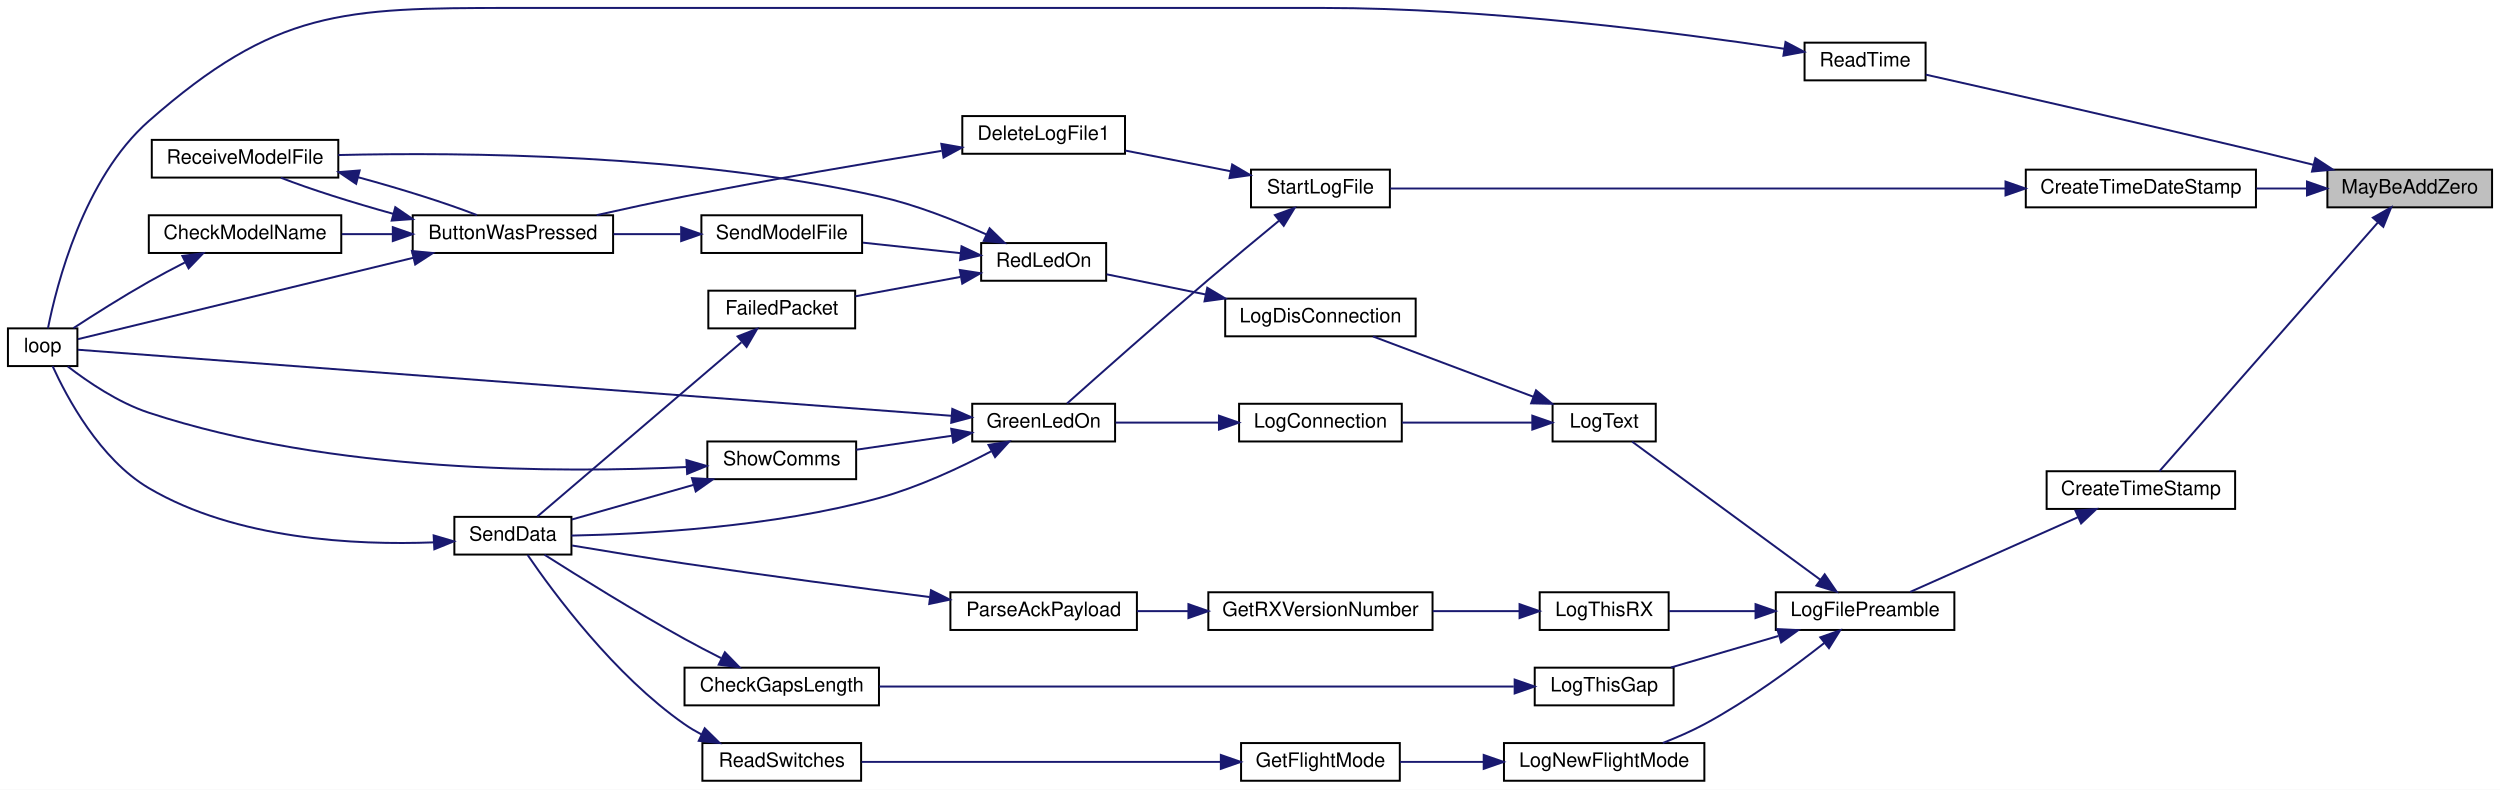
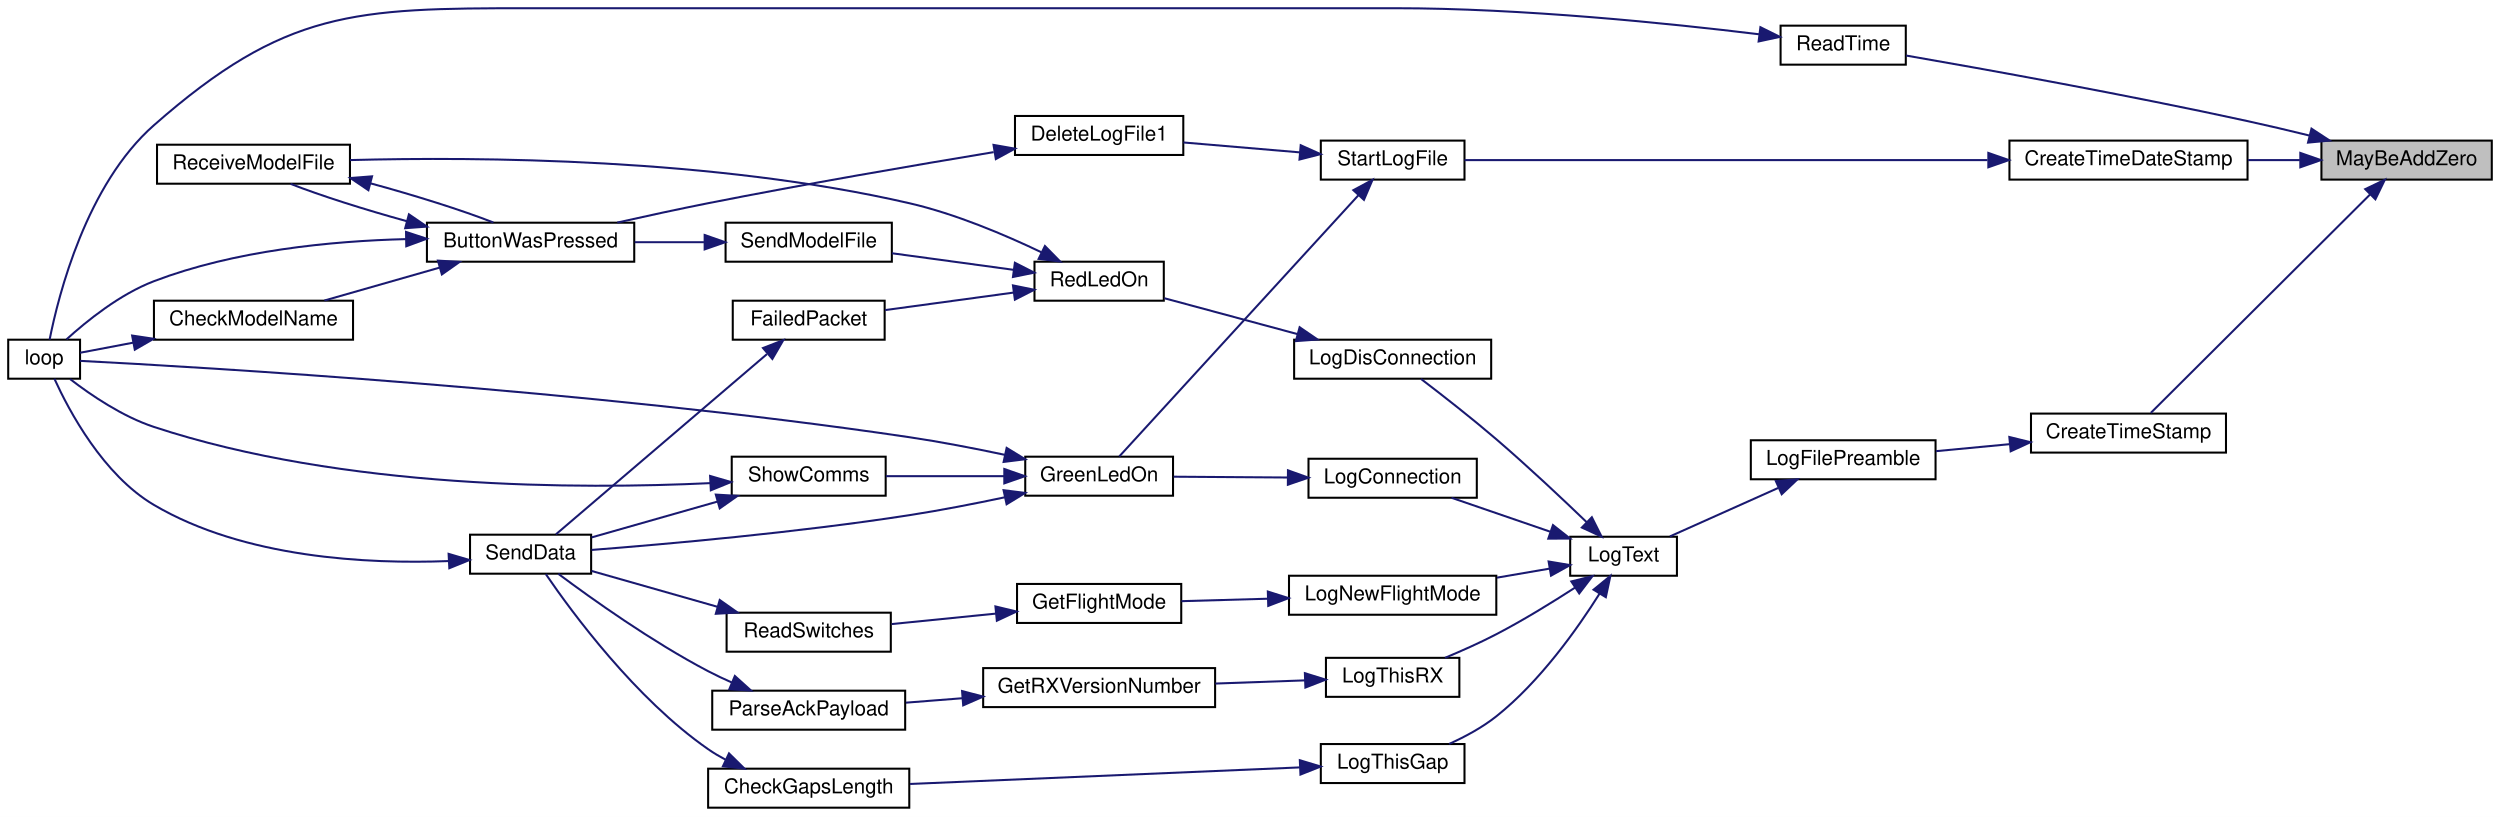
- <svg xmlns="http://www.w3.org/2000/svg" xmlns:xlink="http://www.w3.org/1999/xlink" width="1260pt" height="398pt" viewBox="0.00 0.00 1260.00 398.00">
+ <svg xmlns="http://www.w3.org/2000/svg" xmlns:xlink="http://www.w3.org/1999/xlink" width="1218pt" height="398pt" viewBox="0.00 0.00 1218.00 398.00">
  <g id="graph0" class="graph" transform="scale(1 1) rotate(0) translate(4 394)">
-     <polygon fill="white" stroke="transparent" points="-4,4 -4,-394 1256,-394 1256,4 -4,4" />
+     <polygon fill="white" stroke="transparent" points="-4,4 -4,-394 1214,-394 1214,4 -4,4" />
    <g id="node1" class="node">
      <g id="a_node1">
        <a xlink:title=" ">
-           <polygon fill="#bfbfbf" stroke="black" points="1169,-289.5 1169,-308.5 1252,-308.5 1252,-289.5 1169,-289.5" />
-           <text text-anchor="middle" x="1210.5" y="-296.5" font-family="Helvetica,sans-Serif" font-size="10.00">MayBeAddZero</text>
+           <polygon fill="#bfbfbf" stroke="black" points="1127,-306.5 1127,-325.5 1210,-325.5 1210,-306.5 1127,-306.5" />
+           <text text-anchor="middle" x="1168.5" y="-313.5" font-family="Helvetica,sans-Serif" font-size="10.00">MayBeAddZero</text>
        </a>
      </g>
    </g>
    <g id="node2" class="node">
      <g id="a_node2">
        <a xlink:href="_transmitter_code_2src_2main_8cpp.html#a3503bafedbcece3177a9e4361bb1b081" target="_top" xlink:title=" ">
-           <polygon fill="white" stroke="black" points="1017,-289.5 1017,-308.5 1133,-308.5 1133,-289.5 1017,-289.5" />
-           <text text-anchor="middle" x="1075" y="-296.5" font-family="Helvetica,sans-Serif" font-size="10.00">CreateTimeDateStamp</text>
+           <polygon fill="white" stroke="black" points="975,-306.5 975,-325.5 1091,-325.5 1091,-306.5 975,-306.5" />
+           <text text-anchor="middle" x="1033" y="-313.5" font-family="Helvetica,sans-Serif" font-size="10.00">CreateTimeDateStamp</text>
        </a>
      </g>
    </g>
    <g id="edge1" class="edge">
-       <path fill="none" stroke="midnightblue" d="M1158.49,-299C1150.23,-299 1141.63,-299 1133.24,-299" />
-       <polygon fill="midnightblue" stroke="midnightblue" points="1158.72,-302.5 1168.72,-299 1158.72,-295.5 1158.72,-302.5" />
+       <path fill="none" stroke="midnightblue" d="M1116.49,-316C1108.23,-316 1099.63,-316 1091.24,-316" />
+       <polygon fill="midnightblue" stroke="midnightblue" points="1116.72,-319.5 1126.72,-316 1116.72,-312.5 1116.72,-319.5" />
    </g>
    <g id="node12" class="node">
      <g id="a_node12">
        <a xlink:href="_transmitter_code_2src_2main_8cpp.html#a7c6f60956ed82b2b20275f9a55b392a8" target="_top" xlink:title=" ">
-           <polygon fill="white" stroke="black" points="1027.5,-137.5 1027.5,-156.5 1122.5,-156.5 1122.5,-137.5 1027.5,-137.5" />
-           <text text-anchor="middle" x="1075" y="-144.5" font-family="Helvetica,sans-Serif" font-size="10.00">CreateTimeStamp</text>
+           <polygon fill="white" stroke="black" points="985.5,-173.5 985.5,-192.5 1080.5,-192.5 1080.5,-173.5 985.5,-173.5" />
+           <text text-anchor="middle" x="1033" y="-180.5" font-family="Helvetica,sans-Serif" font-size="10.00">CreateTimeStamp</text>
        </a>
      </g>
    </g>
    <g id="edge17" class="edge">
-       <path fill="none" stroke="midnightblue" d="M1194.39,-281.8C1166.18,-249.68 1106.35,-181.56 1084.35,-156.5" />
-       <polygon fill="midnightblue" stroke="midnightblue" points="1191.92,-284.29 1201.15,-289.49 1197.18,-279.67 1191.92,-284.29" />
+       <path fill="none" stroke="midnightblue" d="M1150.74,-299.3C1122.56,-271.23 1066.55,-215.43 1043.87,-192.84" />
+       <polygon fill="midnightblue" stroke="midnightblue" points="1148.34,-301.86 1157.9,-306.43 1153.28,-296.9 1148.34,-301.86" />
    </g>
    <g id="node28" class="node">
      <g id="a_node28">
        <a xlink:href="_transmitter_code_2src_2main_8cpp.html#a483cced19b61975f76957f5696425fe9" target="_top" xlink:title=" ">
-           <polygon fill="white" stroke="black" points="905.5,-353.5 905.5,-372.5 966.5,-372.5 966.5,-353.5 905.5,-353.5" />
-           <text text-anchor="middle" x="936" y="-360.5" font-family="Helvetica,sans-Serif" font-size="10.00">ReadTime</text>
+           <polygon fill="white" stroke="black" points="863.5,-362.5 863.5,-381.5 924.5,-381.5 924.5,-362.5 863.5,-362.5" />
+           <text text-anchor="middle" x="894" y="-369.5" font-family="Helvetica,sans-Serif" font-size="10.00">ReadTime</text>
        </a>
      </g>
    </g>
    <g id="edge40" class="edge">
-       <path fill="none" stroke="midnightblue" d="M1161.99,-310.94C1152.4,-313.31 1142.38,-315.76 1133,-318 1074.08,-332.08 1005,-347.74 966.59,-356.38" />
-       <polygon fill="midnightblue" stroke="midnightblue" points="1162.93,-314.31 1171.79,-308.51 1161.24,-307.52 1162.93,-314.31" />
+       <path fill="none" stroke="midnightblue" d="M1121.28,-327.93C1111.32,-330.37 1100.83,-332.85 1091,-335 1032.3,-347.82 963.14,-360.26 924.66,-366.94" />
+       <polygon fill="midnightblue" stroke="midnightblue" points="1122.16,-331.32 1131.02,-325.51 1120.47,-324.52 1122.16,-331.32" />
    </g>
    <g id="node3" class="node">
      <g id="a_node3">
        <a xlink:href="_transmitter_code_2src_2main_8cpp.html#a514afc8dd077db77334696ca719a99b7" target="_top" xlink:title=" ">
-           <polygon fill="white" stroke="black" points="626.5,-289.5 626.5,-308.5 696.5,-308.5 696.5,-289.5 626.5,-289.5" />
-           <text text-anchor="middle" x="661.5" y="-296.5" font-family="Helvetica,sans-Serif" font-size="10.00">StartLogFile</text>
+           <polygon fill="white" stroke="black" points="639.5,-306.5 639.5,-325.5 709.5,-325.5 709.5,-306.5 639.5,-306.5" />
+           <text text-anchor="middle" x="674.5" y="-313.5" font-family="Helvetica,sans-Serif" font-size="10.00">StartLogFile</text>
        </a>
      </g>
    </g>
    <g id="edge2" class="edge">
-       <path fill="none" stroke="midnightblue" d="M1006.53,-299C917.63,-299 764.6,-299 696.68,-299" />
-       <polygon fill="midnightblue" stroke="midnightblue" points="1006.78,-302.5 1016.78,-299 1006.78,-295.5 1006.78,-302.5" />
+       <path fill="none" stroke="midnightblue" d="M964.3,-316C888.27,-316 767.91,-316 709.51,-316" />
+       <polygon fill="midnightblue" stroke="midnightblue" points="964.72,-319.5 974.72,-316 964.72,-312.5 964.72,-319.5" />
    </g>
    <g id="node4" class="node">
      <g id="a_node4">
        <a xlink:href="_transmitter_code_2src_2main_8cpp.html#adb5aacd8adab39f57e32a80cf537a989" target="_top" xlink:title=" ">
-           <polygon fill="white" stroke="black" points="481,-316.5 481,-335.5 563,-335.5 563,-316.5 481,-316.5" />
-           <text text-anchor="middle" x="522" y="-323.5" font-family="Helvetica,sans-Serif" font-size="10.00">DeleteLogFile1</text>
+           <polygon fill="white" stroke="black" points="490.5,-318.5 490.5,-337.5 572.5,-337.5 572.5,-318.5 490.5,-318.5" />
+           <text text-anchor="middle" x="531.5" y="-325.5" font-family="Helvetica,sans-Serif" font-size="10.00">DeleteLogFile1</text>
        </a>
      </g>
    </g>
    <g id="edge3" class="edge">
-       <path fill="none" stroke="midnightblue" d="M615.94,-307.75C598.98,-311.08 579.78,-314.85 563.24,-318.1" />
-       <polygon fill="midnightblue" stroke="midnightblue" points="617.02,-311.1 626.16,-305.74 615.67,-304.24 617.02,-311.1" />
+       <path fill="none" stroke="midnightblue" d="M629.32,-319.76C611.16,-321.31 590.28,-323.08 572.57,-324.59" />
+       <polygon fill="midnightblue" stroke="midnightblue" points="629.7,-323.24 639.37,-318.9 629.11,-316.27 629.7,-323.24" />
    </g>
    <g id="node9" class="node">
      <g id="a_node9">
        <a xlink:href="_transmitter_code_2src_2main_8cpp.html#a62e53eb9359c32b666e3386d62c57037" target="_top" xlink:title=" ">
-           <polygon fill="white" stroke="black" points="486,-171.5 486,-190.5 558,-190.5 558,-171.5 486,-171.5" />
-           <text text-anchor="middle" x="522" y="-178.5" font-family="Helvetica,sans-Serif" font-size="10.00">GreenLedOn</text>
+           <polygon fill="white" stroke="black" points="495.5,-152.5 495.5,-171.5 567.5,-171.5 567.5,-152.5 495.5,-152.5" />
+           <text text-anchor="middle" x="531.5" y="-159.5" font-family="Helvetica,sans-Serif" font-size="10.00">GreenLedOn</text>
        </a>
      </g>
    </g>
    <g id="edge10" class="edge">
-       <path fill="none" stroke="midnightblue" d="M640.63,-282.76C630,-274.02 616.72,-263 605,-253 579.2,-230.99 549.39,-204.56 533.79,-190.65" />
-       <polygon fill="midnightblue" stroke="midnightblue" points="638.56,-285.59 648.51,-289.23 643,-280.18 638.56,-285.59" />
+       <path fill="none" stroke="midnightblue" d="M657.92,-298.99C628.28,-266.62 564.66,-197.12 541.32,-171.63" />
+       <polygon fill="midnightblue" stroke="midnightblue" points="655.35,-301.35 664.68,-306.37 660.51,-296.63 655.35,-301.35" />
    </g>
    <g id="node5" class="node">
      <g id="a_node5">
        <a xlink:href="_transmitter_code_2src_2main_8cpp.html#a8e7ccbf842764fd85cc578be263f7202" target="_top" xlink:title=" ">
          <polygon fill="white" stroke="black" points="204,-266.5 204,-285.5 305,-285.5 305,-266.5 204,-266.5" />
          <text text-anchor="middle" x="254.5" y="-273.5" font-family="Helvetica,sans-Serif" font-size="10.00">ButtonWasPressed</text>
        </a>
      </g>
    </g>
    <g id="edge4" class="edge">
-       <path fill="none" stroke="midnightblue" d="M470.58,-317.98C434.42,-312.07 384.61,-303.6 341,-295 326.53,-292.15 310.75,-288.73 296.73,-285.58" />
-       <polygon fill="midnightblue" stroke="midnightblue" points="470.43,-321.5 480.86,-319.66 471.55,-314.6 470.43,-321.5" />
+       <path fill="none" stroke="midnightblue" d="M480.12,-319.88C441.86,-313.55 388.01,-304.31 341,-295 326.53,-292.13 310.75,-288.71 296.73,-285.57" />
+       <polygon fill="midnightblue" stroke="midnightblue" points="480.04,-323.41 490.47,-321.58 481.17,-316.5 480.04,-323.41" />
    </g>
    <g id="node6" class="node">
      <g id="a_node6">
        <a xlink:href="_transmitter_code_2src_2main_8cpp.html#a984cb52354a84c45e9e41f396a1c5e92" target="_top" xlink:title=" ">
-           <polygon fill="white" stroke="black" points="71,-266.5 71,-285.5 168,-285.5 168,-266.5 71,-266.5" />
-           <text text-anchor="middle" x="119.5" y="-273.5" font-family="Helvetica,sans-Serif" font-size="10.00">CheckModelName</text>
+           <polygon fill="white" stroke="black" points="71,-228.5 71,-247.5 168,-247.5 168,-228.5 71,-228.5" />
+           <text text-anchor="middle" x="119.5" y="-235.5" font-family="Helvetica,sans-Serif" font-size="10.00">CheckModelName</text>
        </a>
      </g>
    </g>
    <g id="edge5" class="edge">
-       <path fill="none" stroke="midnightblue" d="M193.71,-276C185.2,-276 176.54,-276 168.3,-276" />
-       <polygon fill="midnightblue" stroke="midnightblue" points="193.98,-279.5 203.98,-276 193.98,-272.5 193.98,-279.5" />
+       <path fill="none" stroke="midnightblue" d="M210.13,-263.61C191.92,-258.41 171.06,-252.45 154.05,-247.59" />
+       <polygon fill="midnightblue" stroke="midnightblue" points="209.36,-267.03 219.94,-266.41 211.28,-260.3 209.36,-267.03" />
    </g>
    <g id="node7" class="node">
      <g id="a_node7">
        <a xlink:href="_transmitter_code_2src_2main_8cpp.html#afe461d27b9c48d5921c00d521181f12f" target="_top" xlink:title=" ">
          <polygon fill="white" stroke="black" points="0,-209.5 0,-228.5 35,-228.5 35,-209.5 0,-209.5" />
          <text text-anchor="middle" x="17.5" y="-216.5" font-family="Helvetica,sans-Serif" font-size="10.00">loop</text>
        </a>
      </g>
    </g>
    <g id="edge7" class="edge">
-       <path fill="none" stroke="midnightblue" d="M204.3,-264.07C151.36,-251.23 70.08,-231.51 35.27,-223.07" />
-       <polygon fill="midnightblue" stroke="midnightblue" points="203.62,-267.5 214.17,-266.46 205.27,-260.7 203.62,-267.5" />
+       <path fill="none" stroke="midnightblue" d="M193.86,-277.51C157.3,-276.57 110.17,-271.97 71,-257 54.39,-250.65 38.29,-237.66 28.39,-228.65" />
+       <polygon fill="midnightblue" stroke="midnightblue" points="193.82,-281.01 203.87,-277.68 193.94,-274.01 193.82,-281.01" />
    </g>
    <g id="node8" class="node">
      <g id="a_node8">
        <a xlink:href="_transmitter_code_2src_2main_8cpp.html#ab7c9edf843c732d7fe296564f39bc0dc" target="_top" xlink:title="RECEIVE A MODEL FILE.">
          <polygon fill="white" stroke="black" points="72.5,-304.5 72.5,-323.5 166.5,-323.5 166.5,-304.5 72.5,-304.5" />
          <text text-anchor="middle" x="119.5" y="-311.5" font-family="Helvetica,sans-Serif" font-size="10.00">ReceiveModelFile</text>
        </a>
      </g>
    </g>
    <g id="edge8" class="edge">
      <path fill="none" stroke="midnightblue" d="M194.27,-286.21C173.62,-291.9 152.02,-298.75 137.57,-304.42" />
      <polygon fill="midnightblue" stroke="midnightblue" points="195.23,-289.58 203.98,-283.6 193.41,-282.82 195.23,-289.58" />
    </g>
    <g id="edge6" class="edge">
-       <path fill="none" stroke="midnightblue" d="M89.18,-261.73C83.11,-258.62 76.81,-255.28 71,-252 57.88,-244.58 43.41,-235.41 32.99,-228.62" />
-       <polygon fill="midnightblue" stroke="midnightblue" points="87.9,-265 98.41,-266.37 91.05,-258.75 87.9,-265" />
+       <path fill="none" stroke="midnightblue" d="M60.9,-227.06C51.43,-225.26 42.34,-223.53 35.01,-222.14" />
+       <polygon fill="midnightblue" stroke="midnightblue" points="60.37,-230.52 70.84,-228.95 61.67,-223.64 60.37,-230.52" />
    </g>
    <g id="edge9" class="edge">
      <path fill="none" stroke="midnightblue" d="M176.48,-304.68C198.07,-298.82 221.17,-291.57 236.38,-285.59" />
      <polygon fill="midnightblue" stroke="midnightblue" points="175.48,-301.33 166.7,-307.26 177.26,-308.09 175.48,-301.33" />
    </g>
    <g id="edge11" class="edge">
-       <path fill="none" stroke="midnightblue" d="M475.51,-184.44C368.45,-192.54 104.45,-212.5 35.3,-217.73" />
-       <polygon fill="midnightblue" stroke="midnightblue" points="475.96,-187.92 485.67,-183.67 475.43,-180.94 475.96,-187.92" />
+       <path fill="none" stroke="midnightblue" d="M485.57,-172.4C470.8,-175.53 454.26,-178.73 439,-181 282.75,-204.2 91.59,-215.27 35.01,-218.19" />
+       <polygon fill="midnightblue" stroke="midnightblue" points="486.44,-175.79 495.47,-170.26 484.96,-168.95 486.44,-175.79" />
    </g>
    <g id="node10" class="node">
      <g id="a_node10">
        <a xlink:href="_radio_functions_8cpp.html#a3d7322e78f097d02d476f17a6306997c" target="_top" xlink:title=" ">
          <polygon fill="white" stroke="black" points="225,-114.5 225,-133.5 284,-133.5 284,-114.5 225,-114.5" />
          <text text-anchor="middle" x="254.5" y="-121.5" font-family="Helvetica,sans-Serif" font-size="10.00">SendData</text>
        </a>
      </g>
    </g>
    <g id="edge12" class="edge">
-       <path fill="none" stroke="midnightblue" d="M495.56,-166.54C479.78,-158.25 458.79,-148.45 439,-143 385.58,-128.3 320.56,-124.79 284.01,-124.06" />
-       <polygon fill="midnightblue" stroke="midnightblue" points="494.2,-169.78 504.66,-171.45 497.52,-163.62 494.2,-169.78" />
+       <path fill="none" stroke="midnightblue" d="M485.55,-151.72C470.78,-148.59 454.24,-145.37 439,-143 384.56,-134.55 320.44,-128.88 284.22,-126.07" />
+       <polygon fill="midnightblue" stroke="midnightblue" points="484.94,-155.17 495.46,-153.85 486.42,-148.32 484.94,-155.17" />
    </g>
    <g id="node11" class="node">
      <g id="a_node11">
        <a xlink:href="_transmitter_code_2src_2main_8cpp.html#a5d3a46c21927cf7a3031a1e68e0b7b48" target="_top" xlink:title="SHOW COMMS.">
          <polygon fill="white" stroke="black" points="352.5,-152.5 352.5,-171.5 427.5,-171.5 427.5,-152.5 352.5,-152.5" />
          <text text-anchor="middle" x="390" y="-159.5" font-family="Helvetica,sans-Serif" font-size="10.00">ShowComms</text>
        </a>
      </g>
    </g>
    <g id="edge14" class="edge">
-       <path fill="none" stroke="midnightblue" d="M475.76,-174.39C460,-172.08 442.53,-169.53 427.57,-167.34" />
-       <polygon fill="midnightblue" stroke="midnightblue" points="475.42,-177.88 485.82,-175.86 476.43,-170.95 475.42,-177.88" />
+       <path fill="none" stroke="midnightblue" d="M485.26,-162C466.61,-162 445.29,-162 427.65,-162" />
+       <polygon fill="midnightblue" stroke="midnightblue" points="485.3,-165.5 495.3,-162 485.3,-158.5 485.3,-165.5" />
    </g>
    <g id="edge13" class="edge">
      <path fill="none" stroke="midnightblue" d="M214.31,-120.64C175.3,-119.16 115.04,-122.05 71,-148 46.3,-162.55 29.67,-193.73 22.5,-209.48" />
      <polygon fill="midnightblue" stroke="midnightblue" points="214.56,-124.16 224.72,-121.16 214.91,-117.17 214.56,-124.16" />
    </g>
    <g id="edge15" class="edge">
      <path fill="none" stroke="midnightblue" d="M342.05,-158.62C278.78,-155.6 163.4,-155.56 71,-186 55.66,-191.05 40.27,-201.51 30.16,-209.31" />
      <polygon fill="midnightblue" stroke="midnightblue" points="341.96,-162.12 352.13,-159.15 342.32,-155.13 341.96,-162.12" />
    </g>
    <g id="edge16" class="edge">
      <path fill="none" stroke="midnightblue" d="M345.44,-149.6C325.35,-143.88 302.05,-137.25 284.2,-132.17" />
      <polygon fill="midnightblue" stroke="midnightblue" points="344.74,-153.04 355.31,-152.41 346.65,-146.31 344.74,-153.04" />
    </g>
    <g id="node13" class="node">
      <g id="a_node13">
        <a xlink:href="_transmitter_code_2src_2main_8cpp.html#a245cf37e2504095132bfcf03f2eeaa93" target="_top" xlink:title=" ">
-           <polygon fill="white" stroke="black" points="891,-76.5 891,-95.5 981,-95.5 981,-76.5 891,-76.5" />
-           <text text-anchor="middle" x="936" y="-83.5" font-family="Helvetica,sans-Serif" font-size="10.00">LogFilePreamble</text>
+           <polygon fill="white" stroke="black" points="849,-160.5 849,-179.5 939,-179.5 939,-160.5 849,-160.5" />
+           <text text-anchor="middle" x="894" y="-167.5" font-family="Helvetica,sans-Serif" font-size="10.00">LogFilePreamble</text>
        </a>
      </g>
    </g>
    <g id="edge18" class="edge">
-       <path fill="none" stroke="midnightblue" d="M1043.29,-133.33C1017.58,-121.88 981.51,-105.82 958.71,-95.67" />
-       <polygon fill="midnightblue" stroke="midnightblue" points="1042.03,-136.6 1052.59,-137.47 1044.88,-130.2 1042.03,-136.6" />
+       <path fill="none" stroke="midnightblue" d="M974.92,-177.58C963,-176.45 950.61,-175.28 939.24,-174.2" />
+       <polygon fill="midnightblue" stroke="midnightblue" points="974.95,-181.1 985.24,-178.56 975.61,-174.13 974.95,-181.1" />
    </g>
    <g id="node14" class="node">
      <g id="a_node14">
+         <a xlink:href="_transmitter_code_2src_2main_8cpp.html#a3082155bd493af8377f0384347bdc55b" target="_top" xlink:title=" ">
+           <polygon fill="white" stroke="black" points="761,-113.5 761,-132.5 813,-132.5 813,-113.5 761,-113.5" />
+           <text text-anchor="middle" x="787" y="-120.5" font-family="Helvetica,sans-Serif" font-size="10.00">LogText</text>
+         </a>
+       </g>
+     </g>
+     <g id="edge19" class="edge">
+       <path fill="none" stroke="midnightblue" d="M862.28,-156.25C845.37,-148.68 824.78,-139.46 809.58,-132.66" />
+       <polygon fill="midnightblue" stroke="midnightblue" points="861.19,-159.6 871.75,-160.49 864.05,-153.21 861.19,-159.6" />
+     </g>
+     <g id="node15" class="node">
+       <g id="a_node15">
+         <a xlink:href="_transmitter_code_2src_2main_8cpp.html#a896d9c3f90c2a4c083748097a98bc96b" target="_top" xlink:title=" ">
+           <polygon fill="white" stroke="black" points="633.5,-151.5 633.5,-170.5 715.5,-170.5 715.5,-151.5 633.5,-151.5" />
+           <text text-anchor="middle" x="674.5" y="-158.5" font-family="Helvetica,sans-Serif" font-size="10.00">LogConnection</text>
+         </a>
+       </g>
+     </g>
+     <g id="edge20" class="edge">
+       <path fill="none" stroke="midnightblue" d="M751.18,-134.98C735.7,-140.3 717.73,-146.48 703.19,-151.48" />
+       <polygon fill="midnightblue" stroke="midnightblue" points="752.61,-138.18 760.93,-131.62 750.33,-131.57 752.61,-138.18" />
+     </g>
+     <g id="node16" class="node">
+       <g id="a_node16">
+         <a xlink:href="_transmitter_code_2src_2main_8cpp.html#a01c8a29ed73a0c490282e23e119eca14" target="_top" xlink:title=" ">
+           <polygon fill="white" stroke="black" points="626.5,-209.5 626.5,-228.5 722.5,-228.5 722.5,-209.5 626.5,-209.5" />
+           <text text-anchor="middle" x="674.5" y="-216.5" font-family="Helvetica,sans-Serif" font-size="10.00">LogDisConnection</text>
+         </a>
+       </g>
+     </g>
+     <g id="edge22" class="edge">
+       <path fill="none" stroke="midnightblue" d="M769.12,-139.5C757.07,-151.1 740.34,-166.83 725,-180 712.88,-190.4 698.48,-201.63 688.35,-209.35" />
+       <polygon fill="midnightblue" stroke="midnightblue" points="771.55,-142.01 776.3,-132.54 766.68,-136.98 771.55,-142.01" />
+     </g>
+     <g id="node20" class="node">
+       <g id="a_node20">
        <a xlink:href="_transmitter_code_2src_2main_8cpp.html#acac3c6cebc71150f10a4ba2f6d047e69" target="_top" xlink:title=" ">
-           <polygon fill="white" stroke="black" points="754,-0.5 754,-19.5 855,-19.5 855,-0.5 754,-0.5" />
-           <text text-anchor="middle" x="804.5" y="-7.5" font-family="Helvetica,sans-Serif" font-size="10.00">LogNewFlightMode</text>
-         </a>
-       </g>
-     </g>
-     <g id="edge19" class="edge">
-       <path fill="none" stroke="midnightblue" d="M915.52,-69.99C899.86,-57.65 876.93,-40.78 855,-29 848.43,-25.47 841.06,-22.28 834.06,-19.55" />
-       <polygon fill="midnightblue" stroke="midnightblue" points="913.43,-72.79 923.42,-76.31 917.8,-67.33 913.43,-72.79" />
-     </g>
-     <g id="node17" class="node">
-       <g id="a_node17">
-         <a xlink:href="_transmitter_code_2src_2main_8cpp.html#a3082155bd493af8377f0384347bdc55b" target="_top" xlink:title=" ">
-           <polygon fill="white" stroke="black" points="778.5,-171.5 778.5,-190.5 830.5,-190.5 830.5,-171.5 778.5,-171.5" />
-           <text text-anchor="middle" x="804.5" y="-178.5" font-family="Helvetica,sans-Serif" font-size="10.00">LogText</text>
-         </a>
-       </g>
-     </g>
-     <g id="edge23" class="edge">
-       <path fill="none" stroke="midnightblue" d="M913.56,-101.73C886.54,-121.55 840.93,-155.01 818.61,-171.39" />
-       <polygon fill="midnightblue" stroke="midnightblue" points="915.64,-104.55 921.63,-95.81 911.5,-98.9 915.64,-104.55" />
+           <polygon fill="white" stroke="black" points="624,-94.5 624,-113.5 725,-113.5 725,-94.5 624,-94.5" />
+           <text text-anchor="middle" x="674.5" y="-101.5" font-family="Helvetica,sans-Serif" font-size="10.00">LogNewFlightMode</text>
+         </a>
+       </g>
+     </g>
+     <g id="edge29" class="edge">
+       <path fill="none" stroke="midnightblue" d="M751.01,-116.98C742.85,-115.58 734,-114.06 725.33,-112.57" />
+       <polygon fill="midnightblue" stroke="midnightblue" points="750.48,-120.44 760.93,-118.69 751.66,-113.54 750.48,-120.44" />
    </g>
    <g id="node23" class="node">
      <g id="a_node23">
        <a xlink:href="_transmitter_code_2src_2main_8cpp.html#af9d8a17fec28e4ae948cc53c29406f78" target="_top" xlink:title=" ">
-           <polygon fill="white" stroke="black" points="769.5,-38.5 769.5,-57.5 839.5,-57.5 839.5,-38.5 769.5,-38.5" />
-           <text text-anchor="middle" x="804.5" y="-45.5" font-family="Helvetica,sans-Serif" font-size="10.00">LogThisGap</text>
+           <polygon fill="white" stroke="black" points="639.5,-12.5 639.5,-31.5 709.5,-31.5 709.5,-12.5 639.5,-12.5" />
+           <text text-anchor="middle" x="674.5" y="-19.5" font-family="Helvetica,sans-Serif" font-size="10.00">LogThisGap</text>
        </a>
      </g>
    </g>
    <g id="edge33" class="edge">
-       <path fill="none" stroke="midnightblue" d="M892.28,-73.46C874.66,-68.3 854.58,-62.4 838.17,-57.59" />
-       <polygon fill="midnightblue" stroke="midnightblue" points="891.74,-76.95 902.32,-76.41 893.71,-70.24 891.74,-76.95" />
+       <path fill="none" stroke="midnightblue" d="M775.33,-104.81C764.47,-87.57 746.24,-61.87 725,-45 718.17,-39.58 709.86,-35.08 702.01,-31.55" />
+       <polygon fill="midnightblue" stroke="midnightblue" points="772.38,-106.7 780.58,-113.41 778.36,-103.05 772.38,-106.7" />
    </g>
    <g id="node25" class="node">
      <g id="a_node25">
        <a xlink:href="_transmitter_code_2src_2main_8cpp.html#a436844f605001cad62b48d890e11fe2c" target="_top" xlink:title=" ">
-           <polygon fill="white" stroke="black" points="772,-76.5 772,-95.5 837,-95.5 837,-76.5 772,-76.5" />
-           <text text-anchor="middle" x="804.5" y="-83.5" font-family="Helvetica,sans-Serif" font-size="10.00">LogThisRX</text>
+           <polygon fill="white" stroke="black" points="642,-54.5 642,-73.5 707,-73.5 707,-54.5 642,-54.5" />
+           <text text-anchor="middle" x="674.5" y="-61.5" font-family="Helvetica,sans-Serif" font-size="10.00">LogThisRX</text>
        </a>
      </g>
    </g>
    <g id="edge36" class="edge">
-       <path fill="none" stroke="midnightblue" d="M880.71,-86C865.9,-86 850.35,-86 837.25,-86" />
-       <polygon fill="midnightblue" stroke="midnightblue" points="880.8,-89.5 890.8,-86 880.8,-82.5 880.8,-89.5" />
-     </g>
-     <g id="node15" class="node">
-       <g id="a_node15">
-         <a xlink:href="_transmitter_code_2src_2main_8cpp.html#adf35f0ced7990f813a783d0ecd33bf64" target="_top" xlink:title=" ">
-           <polygon fill="white" stroke="black" points="621.5,-0.5 621.5,-19.5 701.5,-19.5 701.5,-0.5 621.5,-0.5" />
-           <text text-anchor="middle" x="661.5" y="-7.5" font-family="Helvetica,sans-Serif" font-size="10.00">GetFlightMode</text>
-         </a>
-       </g>
-     </g>
-     <g id="edge20" class="edge">
-       <path fill="none" stroke="midnightblue" d="M743.58,-10C729.38,-10 714.58,-10 701.58,-10" />
-       <polygon fill="midnightblue" stroke="midnightblue" points="743.79,-13.5 753.79,-10 743.79,-6.5 743.79,-13.5" />
-     </g>
-     <g id="node16" class="node">
-       <g id="a_node16">
-         <a xlink:href="_transmitter_code_2src_2main_8cpp.html#ab0af36f3442ad4f2d0b716c14c7d6085" target="_top" xlink:title=" ">
-           <polygon fill="white" stroke="black" points="350,-0.5 350,-19.5 430,-19.5 430,-0.5 350,-0.5" />
-           <text text-anchor="middle" x="390" y="-7.5" font-family="Helvetica,sans-Serif" font-size="10.00">ReadSwitches</text>
-         </a>
-       </g>
+       <path fill="none" stroke="midnightblue" d="M763.43,-107.76C752.13,-100.44 738.1,-91.81 725,-85 717.05,-80.87 708.1,-76.88 700.02,-73.51" />
+       <polygon fill="midnightblue" stroke="midnightblue" points="761.55,-110.72 771.83,-113.29 765.4,-104.87 761.55,-110.72" />
    </g>
    <g id="edge21" class="edge">
-       <path fill="none" stroke="midnightblue" d="M611.31,-10C559.26,-10 478.16,-10 430.23,-10" />
-       <polygon fill="midnightblue" stroke="midnightblue" points="611.31,-13.5 621.31,-10 611.31,-6.5 611.31,-13.5" />
-     </g>
-     <g id="edge22" class="edge">
-       <path fill="none" stroke="midnightblue" d="M349.57,-23.83C346.58,-25.41 343.69,-27.13 341,-29 305.65,-53.57 274.78,-95.46 261.9,-114.31" />
-       <polygon fill="midnightblue" stroke="midnightblue" points="351.17,-26.95 358.72,-19.52 348.18,-20.62 351.17,-26.95" />
+       <path fill="none" stroke="midnightblue" d="M623.24,-161.36C604.91,-161.49 584.58,-161.63 567.82,-161.75" />
+       <polygon fill="midnightblue" stroke="midnightblue" points="623.5,-164.85 633.47,-161.28 623.45,-157.85 623.5,-164.85" />
+     </g>
+     <g id="node17" class="node">
+       <g id="a_node17">
+         <a xlink:href="_transmitter_code_2src_2main_8cpp.html#a7d34cec6e8edc20c8b50424e15dcc7c7" target="_top" xlink:title=" ">
+           <polygon fill="white" stroke="black" points="500,-247.5 500,-266.5 563,-266.5 563,-247.5 500,-247.5" />
+           <text text-anchor="middle" x="531.5" y="-254.5" font-family="Helvetica,sans-Serif" font-size="10.00">RedLedOn</text>
+         </a>
+       </g>
+     </g>
+     <g id="edge23" class="edge">
+       <path fill="none" stroke="midnightblue" d="M628.15,-231.22C606.95,-236.94 582.26,-243.59 563.28,-248.7" />
+       <polygon fill="midnightblue" stroke="midnightblue" points="629.18,-234.57 637.92,-228.59 627.35,-227.81 629.18,-234.57" />
+     </g>
+     <g id="edge26" class="edge">
+       <path fill="none" stroke="midnightblue" d="M503.33,-271.11C485.53,-279.63 461.49,-289.82 439,-295 344,-316.9 229.08,-317.67 166.54,-316.01" />
+       <polygon fill="midnightblue" stroke="midnightblue" points="505.09,-274.14 512.52,-266.59 502.01,-267.86 505.09,-274.14" />
    </g>
    <g id="node18" class="node">
      <g id="a_node18">
-         <a xlink:href="_transmitter_code_2src_2main_8cpp.html#a896d9c3f90c2a4c083748097a98bc96b" target="_top" xlink:title=" ">
-           <polygon fill="white" stroke="black" points="620.5,-171.5 620.5,-190.5 702.5,-190.5 702.5,-171.5 620.5,-171.5" />
-           <text text-anchor="middle" x="661.5" y="-178.5" font-family="Helvetica,sans-Serif" font-size="10.00">LogConnection</text>
-         </a>
-       </g>
-     </g>
-     <g id="edge24" class="edge">
-       <path fill="none" stroke="midnightblue" d="M768.11,-181C748.21,-181 723.31,-181 702.69,-181" />
-       <polygon fill="midnightblue" stroke="midnightblue" points="768.29,-184.5 778.29,-181 768.29,-177.5 768.29,-184.5" />
-     </g>
-     <g id="node19" class="node">
-       <g id="a_node19">
-         <a xlink:href="_transmitter_code_2src_2main_8cpp.html#a01c8a29ed73a0c490282e23e119eca14" target="_top" xlink:title=" ">
-           <polygon fill="white" stroke="black" points="613.5,-224.5 613.5,-243.5 709.5,-243.5 709.5,-224.5 613.5,-224.5" />
-           <text text-anchor="middle" x="661.5" y="-231.5" font-family="Helvetica,sans-Serif" font-size="10.00">LogDisConnection</text>
-         </a>
-       </g>
-     </g>
-     <g id="edge26" class="edge">
-       <path fill="none" stroke="midnightblue" d="M768.8,-194.04C743.78,-203.45 710.56,-215.93 687.97,-224.43" />
-       <polygon fill="midnightblue" stroke="midnightblue" points="770.16,-197.27 778.29,-190.48 767.7,-190.72 770.16,-197.27" />
-     </g>
-     <g id="edge25" class="edge">
-       <path fill="none" stroke="midnightblue" d="M609.93,-181C592.77,-181 573.99,-181 558.28,-181" />
-       <polygon fill="midnightblue" stroke="midnightblue" points="610.36,-184.5 620.36,-181 610.36,-177.5 610.36,-184.5" />
-     </g>
-     <g id="node20" class="node">
-       <g id="a_node20">
-         <a xlink:href="_transmitter_code_2src_2main_8cpp.html#a7d34cec6e8edc20c8b50424e15dcc7c7" target="_top" xlink:title=" ">
-           <polygon fill="white" stroke="black" points="490.5,-252.5 490.5,-271.5 553.5,-271.5 553.5,-252.5 490.5,-252.5" />
-           <text text-anchor="middle" x="522" y="-259.5" font-family="Helvetica,sans-Serif" font-size="10.00">RedLedOn</text>
-         </a>
-       </g>
-     </g>
-     <g id="edge27" class="edge">
-       <path fill="none" stroke="midnightblue" d="M603.66,-245.58C586.57,-249.05 568.47,-252.74 553.76,-255.74" />
-       <polygon fill="midnightblue" stroke="midnightblue" points="604.46,-248.98 613.56,-243.56 603.07,-242.12 604.46,-248.98" />
-     </g>
-     <g id="edge30" class="edge">
-       <path fill="none" stroke="midnightblue" d="M493.28,-275.77C477.72,-282.82 457.72,-290.79 439,-295 343.88,-316.38 229.01,-317.34 166.5,-315.86" />
-       <polygon fill="midnightblue" stroke="midnightblue" points="494.76,-278.94 502.34,-271.54 491.8,-272.6 494.76,-278.94" />
-     </g>
-     <g id="node21" class="node">
-       <g id="a_node21">
        <a xlink:href="_transmitter_code_2src_2main_8cpp.html#a783a0141bea15d8539730afd4b3b06a3" target="_top" xlink:title=" ">
          <polygon fill="white" stroke="black" points="353,-228.5 353,-247.5 427,-247.5 427,-228.5 353,-228.5" />
          <text text-anchor="middle" x="390" y="-235.5" font-family="Helvetica,sans-Serif" font-size="10.00">FailedPacket</text>
        </a>
      </g>
    </g>
-     <g id="edge28" class="edge">
-       <path fill="none" stroke="midnightblue" d="M480.01,-254.43C463.04,-251.3 443.54,-247.7 427.12,-244.67" />
-       <polygon fill="midnightblue" stroke="midnightblue" points="479.72,-257.94 490.19,-256.31 480.99,-251.05 479.72,-257.94" />
-     </g>
-     <g id="node22" class="node">
-       <g id="a_node22">
+     <g id="edge24" class="edge">
+       <path fill="none" stroke="midnightblue" d="M489.91,-251.47C470.09,-248.77 446.43,-245.55 427.23,-242.93" />
+       <polygon fill="midnightblue" stroke="midnightblue" points="489.51,-254.95 499.89,-252.83 490.45,-248.01 489.51,-254.95" />
+     </g>
+     <g id="node19" class="node">
+       <g id="a_node19">
        <a xlink:href="_transmitter_code_2src_2main_8cpp.html#a58c67a975068930341f0663e0a08c9d3" target="_top" xlink:title="SEND A MODEL FILE.">
          <polygon fill="white" stroke="black" points="349.5,-266.5 349.5,-285.5 430.5,-285.5 430.5,-266.5 349.5,-266.5" />
          <text text-anchor="middle" x="390" y="-273.5" font-family="Helvetica,sans-Serif" font-size="10.00">SendModelFile</text>
        </a>
      </g>
    </g>
-     <g id="edge31" class="edge">
-       <path fill="none" stroke="midnightblue" d="M480.23,-266.39C464.51,-268.08 446.59,-270.01 430.95,-271.7" />
-       <polygon fill="midnightblue" stroke="midnightblue" points="480.62,-269.87 490.19,-265.32 479.87,-262.91 480.62,-269.87" />
-     </g>
-     <g id="edge29" class="edge">
+     <g id="edge27" class="edge">
+       <path fill="none" stroke="midnightblue" d="M489.9,-262.53C471.21,-265.08 449.12,-268.08 430.56,-270.61" />
+       <polygon fill="midnightblue" stroke="midnightblue" points="490.45,-265.99 499.89,-261.17 489.51,-259.05 490.45,-265.99" />
+     </g>
+     <g id="edge25" class="edge">
      <path fill="none" stroke="midnightblue" d="M369.66,-221.48C341.39,-197.34 289.69,-153.19 266.85,-133.69" />
      <polygon fill="midnightblue" stroke="midnightblue" points="367.74,-224.45 377.62,-228.28 372.29,-219.12 367.74,-224.45" />
    </g>
-     <g id="edge32" class="edge">
+     <g id="edge28" class="edge">
      <path fill="none" stroke="midnightblue" d="M338.97,-276C327.93,-276 316.25,-276 305.23,-276" />
      <polygon fill="midnightblue" stroke="midnightblue" points="339.31,-279.5 349.31,-276 339.31,-272.5 339.31,-279.5" />
+     </g>
+     <g id="node21" class="node">
+       <g id="a_node21">
+         <a xlink:href="_transmitter_code_2src_2main_8cpp.html#adf35f0ced7990f813a783d0ecd33bf64" target="_top" xlink:title=" ">
+           <polygon fill="white" stroke="black" points="491.5,-90.5 491.5,-109.5 571.5,-109.5 571.5,-90.5 491.5,-90.5" />
+           <text text-anchor="middle" x="531.5" y="-97.5" font-family="Helvetica,sans-Serif" font-size="10.00">GetFlightMode</text>
+         </a>
+       </g>
+     </g>
+     <g id="edge30" class="edge">
+       <path fill="none" stroke="midnightblue" d="M613.58,-102.3C599.38,-101.9 584.58,-101.48 571.58,-101.11" />
+       <polygon fill="midnightblue" stroke="midnightblue" points="613.69,-105.8 623.79,-102.59 613.89,-98.81 613.69,-105.8" />
+     </g>
+     <g id="node22" class="node">
+       <g id="a_node22">
+         <a xlink:href="_transmitter_code_2src_2main_8cpp.html#ab0af36f3442ad4f2d0b716c14c7d6085" target="_top" xlink:title=" ">
+           <polygon fill="white" stroke="black" points="350,-76.5 350,-95.5 430,-95.5 430,-76.5 350,-76.5" />
+           <text text-anchor="middle" x="390" y="-83.5" font-family="Helvetica,sans-Serif" font-size="10.00">ReadSwitches</text>
+         </a>
+       </g>
+     </g>
+     <g id="edge31" class="edge">
+       <path fill="none" stroke="midnightblue" d="M481.17,-95.05C464.53,-93.38 446.19,-91.54 430.42,-89.96" />
+       <polygon fill="midnightblue" stroke="midnightblue" points="480.97,-98.55 491.27,-96.06 481.67,-91.58 480.97,-98.55" />
+     </g>
+     <g id="edge32" class="edge">
+       <path fill="none" stroke="midnightblue" d="M345.44,-98.4C325.35,-104.12 302.05,-110.75 284.2,-115.83" />
+       <polygon fill="midnightblue" stroke="midnightblue" points="346.65,-101.69 355.31,-95.59 344.74,-94.96 346.65,-101.69" />
    </g>
    <g id="node24" class="node">
      <g id="a_node24">
        <a xlink:href="_transmitter_code_2src_2main_8cpp.html#aa60c9cac090f6965b4223d5caf84e2f1" target="_top" xlink:title=" ">
-           <polygon fill="white" stroke="black" points="341,-38.5 341,-57.5 439,-57.5 439,-38.5 341,-38.5" />
-           <text text-anchor="middle" x="390" y="-45.5" font-family="Helvetica,sans-Serif" font-size="10.00">CheckGapsLength</text>
+           <polygon fill="white" stroke="black" points="341,-0.5 341,-19.5 439,-19.5 439,-0.5 341,-0.5" />
+           <text text-anchor="middle" x="390" y="-7.5" font-family="Helvetica,sans-Serif" font-size="10.00">CheckGapsLength</text>
        </a>
      </g>
    </g>
    <g id="edge34" class="edge">
-       <path fill="none" stroke="midnightblue" d="M758.94,-48C680.81,-48 519.8,-48 439.19,-48" />
-       <polygon fill="midnightblue" stroke="midnightblue" points="759.39,-51.5 769.39,-48 759.39,-44.5 759.39,-51.5" />
+       <path fill="none" stroke="midnightblue" d="M629.26,-20.12C577.67,-17.93 492.68,-14.32 439.38,-12.05" />
+       <polygon fill="midnightblue" stroke="midnightblue" points="629.28,-23.62 639.42,-20.55 629.58,-16.63 629.28,-23.62" />
    </g>
    <g id="edge35" class="edge">
-       <path fill="none" stroke="midnightblue" d="M359.4,-62.32C353.27,-65.42 346.89,-68.75 341,-72 315.76,-85.95 287.3,-103.68 270.41,-114.41" />
-       <polygon fill="midnightblue" stroke="midnightblue" points="361.33,-65.27 368.72,-57.68 358.21,-59 361.33,-65.27" />
+       <path fill="none" stroke="midnightblue" d="M349.57,-23.83C346.58,-25.41 343.69,-27.13 341,-29 305.65,-53.57 274.78,-95.46 261.9,-114.31" />
+       <polygon fill="midnightblue" stroke="midnightblue" points="351.17,-26.95 358.72,-19.52 348.18,-20.62 351.17,-26.95" />
    </g>
    <g id="node26" class="node">
      <g id="a_node26">
        <a xlink:href="_transmitter_code_2src_2main_8cpp.html#a4f813935d8fe58355228cbbf25e12f96" target="_top" xlink:title=" ">
-           <polygon fill="white" stroke="black" points="605,-76.5 605,-95.5 718,-95.5 718,-76.5 605,-76.5" />
-           <text text-anchor="middle" x="661.5" y="-83.5" font-family="Helvetica,sans-Serif" font-size="10.00">GetRXVersionNumber</text>
+           <polygon fill="white" stroke="black" points="475,-49.5 475,-68.5 588,-68.5 588,-49.5 475,-49.5" />
+           <text text-anchor="middle" x="531.5" y="-56.5" font-family="Helvetica,sans-Serif" font-size="10.00">GetRXVersionNumber</text>
        </a>
      </g>
    </g>
    <g id="edge37" class="edge">
-       <path fill="none" stroke="midnightblue" d="M761.78,-86C748.1,-86 732.68,-86 718.14,-86" />
-       <polygon fill="midnightblue" stroke="midnightblue" points="761.86,-89.5 771.86,-86 761.86,-82.5 761.86,-89.5" />
+       <path fill="none" stroke="midnightblue" d="M631.78,-62.52C618.1,-62.04 602.68,-61.49 588.14,-60.97" />
+       <polygon fill="midnightblue" stroke="midnightblue" points="631.74,-66.02 641.86,-62.88 631.99,-59.03 631.74,-66.02" />
    </g>
    <g id="node27" class="node">
      <g id="a_node27">
        <a xlink:href="_transmitter_code_2src_2main_8cpp.html#a230e862a4da0f66746b6b3afba6bd77a" target="_top" xlink:title=" ">
-           <polygon fill="white" stroke="black" points="475,-76.5 475,-95.5 569,-95.5 569,-76.5 475,-76.5" />
-           <text text-anchor="middle" x="522" y="-83.5" font-family="Helvetica,sans-Serif" font-size="10.00">ParseAckPayload</text>
+           <polygon fill="white" stroke="black" points="343,-38.5 343,-57.5 437,-57.5 437,-38.5 343,-38.5" />
+           <text text-anchor="middle" x="390" y="-45.5" font-family="Helvetica,sans-Serif" font-size="10.00">ParseAckPayload</text>
        </a>
      </g>
    </g>
    <g id="edge38" class="edge">
-       <path fill="none" stroke="midnightblue" d="M594.81,-86C586.1,-86 577.33,-86 569.05,-86" />
-       <polygon fill="midnightblue" stroke="midnightblue" points="594.97,-89.5 604.97,-86 594.97,-82.5 594.97,-89.5" />
+       <path fill="none" stroke="midnightblue" d="M464.93,-53.83C455.62,-53.1 446.21,-52.35 437.37,-51.66" />
+       <polygon fill="midnightblue" stroke="midnightblue" points="464.72,-57.32 474.97,-54.62 465.27,-50.35 464.72,-57.32" />
    </g>
    <g id="edge39" class="edge">
-       <path fill="none" stroke="midnightblue" d="M464.54,-93.09C429.04,-97.66 382.3,-103.87 341,-110 322.1,-112.81 300.91,-116.27 284.36,-119.06" />
-       <polygon fill="midnightblue" stroke="midnightblue" points="465.23,-96.53 474.7,-91.79 464.34,-89.59 465.23,-96.53" />
+       <path fill="none" stroke="midnightblue" d="M352.64,-61.44C348.66,-63.19 344.71,-65.06 341,-67 313.66,-81.32 284.23,-102.32 268.01,-114.43" />
+       <polygon fill="midnightblue" stroke="midnightblue" points="354.02,-64.66 361.89,-57.57 351.32,-58.2 354.02,-64.66" />
    </g>
    <g id="edge41" class="edge">
-       <path fill="none" stroke="midnightblue" d="M895.27,-369.42C842.31,-377.41 745.62,-390 662.5,-390 662.5,-390 662.5,-390 253.5,-390 168.52,-390 134.83,-389.09 71,-333 38.1,-304.09 24.5,-250.3 20.17,-228.52" />
-       <polygon fill="midnightblue" stroke="midnightblue" points="895.9,-372.86 905.26,-367.89 894.84,-365.94 895.9,-372.86" />
+       <path fill="none" stroke="midnightblue" d="M852.98,-377.31C809.41,-382.61 737.63,-390 675.5,-390 675.5,-390 675.5,-390 253.5,-390 168.52,-390 134.83,-389.09 71,-333 38.1,-304.09 24.5,-250.3 20.17,-228.52" />
+       <polygon fill="midnightblue" stroke="midnightblue" points="853.67,-380.75 863.16,-376.04 852.8,-373.8 853.67,-380.75" />
    </g>
  </g>
</svg>
